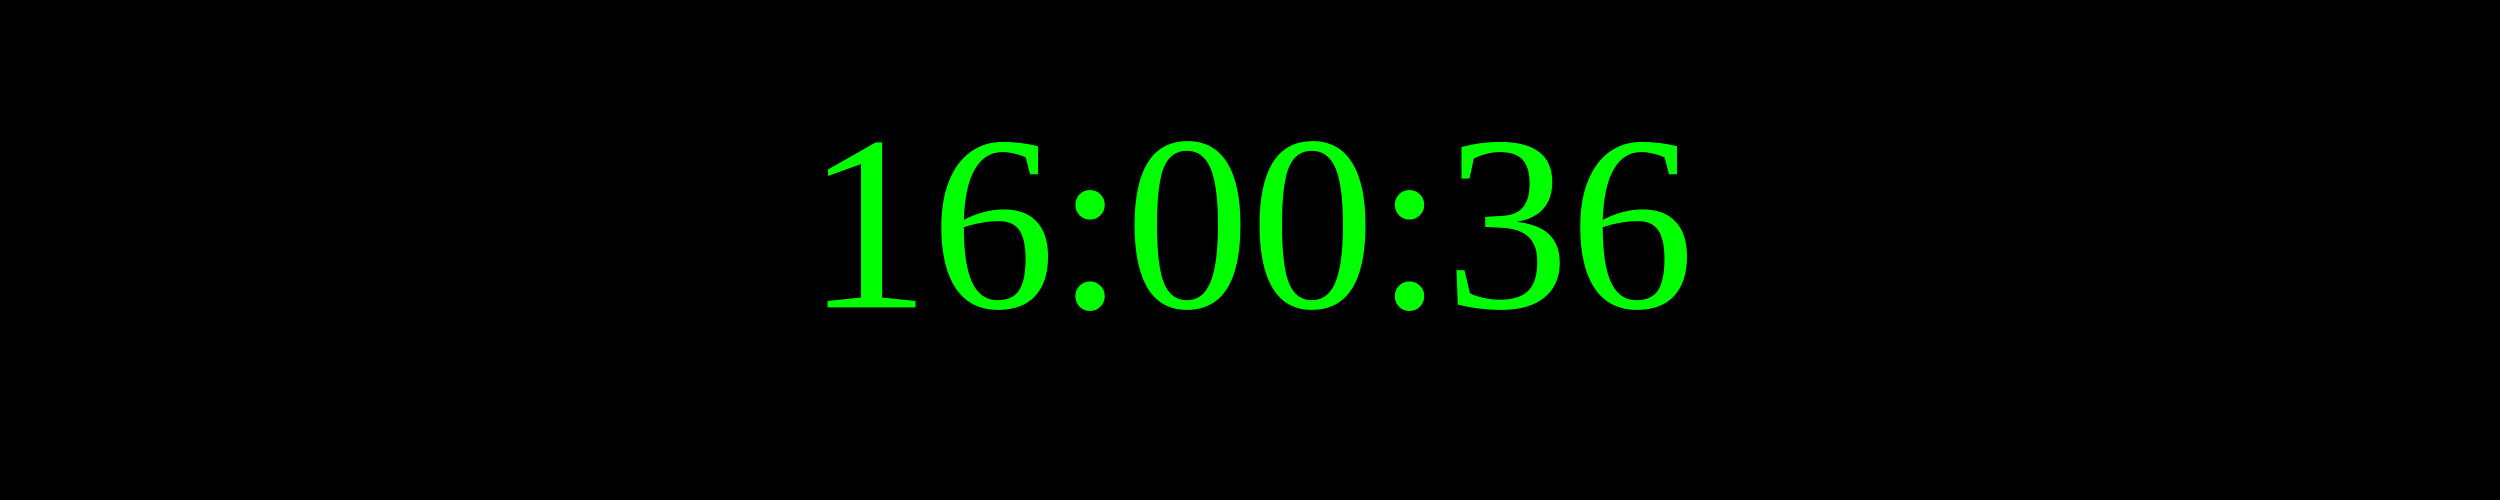
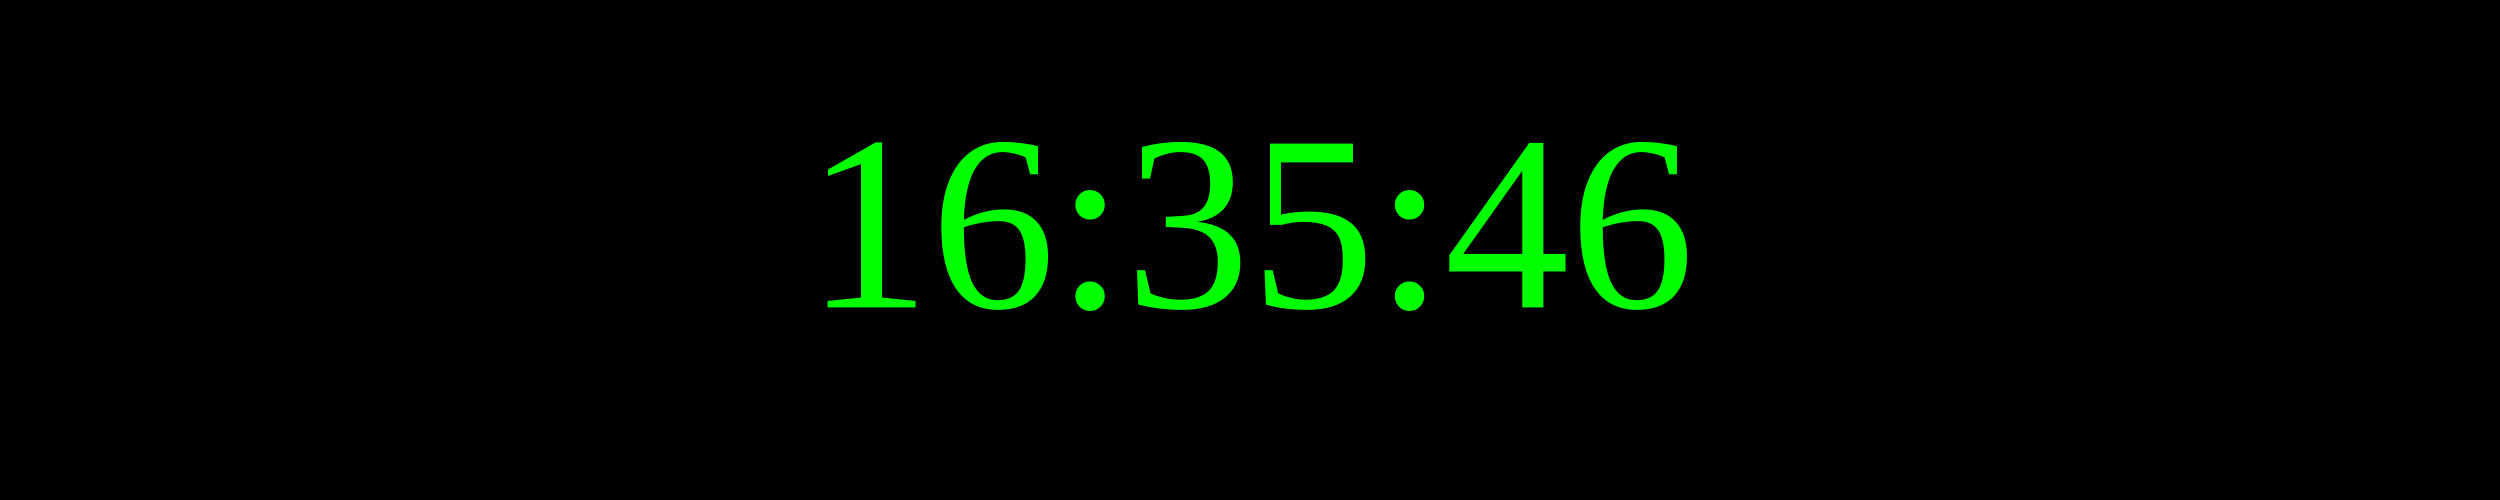
<svg xmlns="http://www.w3.org/2000/svg" width="250" height="50">
  <rect width="100%" height="100%" fill="black" />
  <text x="50%" y="50%" font-size="25" fill="lime" text-anchor="middle" dominant-baseline="middle">
- 16:00:36
+ 16:35:46
</text>
</svg>
